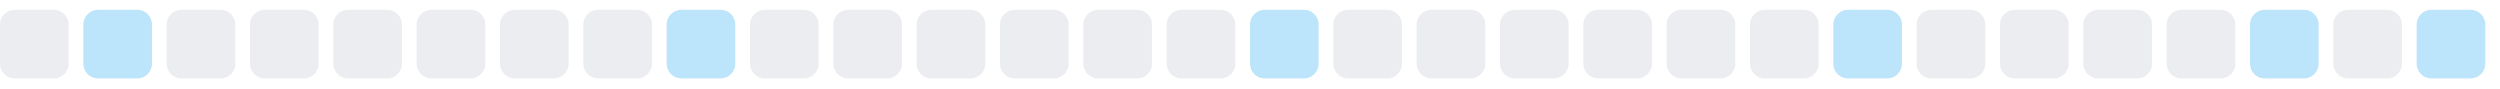
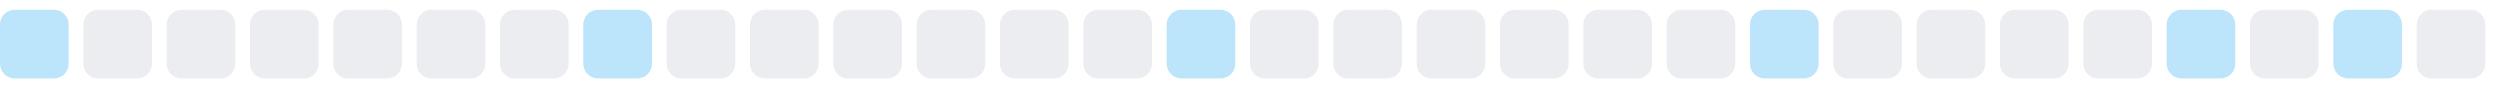
<svg xmlns="http://www.w3.org/2000/svg" width="255" height="9">
  <style>
        .level0 { fill: #ebedf0; }
        .level1 { fill: #bce4fa; }
        .level2 { fill: #75c7f7; }
        .level3 { fill: #30a9f2; }
        .level4 { fill: #008ee6; }
        @media (prefers-color-scheme: dark) {
          .level0 { fill: #161b22; }
          .level1 { fill: #0b3b5c; }
          .level2 { fill: #0a6299; }
          .level3 { fill: #008ee6; }
          .level4 { fill: #5bc4ff; }
        }
      </style>
-   <rect x="0.0" y="1" width="7" height="7" rx="1.5" ry="1.5" class="level0" />
-   <rect x="8.5" y="1" width="7" height="7" rx="1.5" ry="1.5" class="level1" />
+   <rect x="0.0" y="1" width="7" height="7" rx="1.5" ry="1.5" class="level1" />
+   <rect x="8.5" y="1" width="7" height="7" rx="1.5" ry="1.5" class="level0" />
  <rect x="17.0" y="1" width="7" height="7" rx="1.5" ry="1.5" class="level0" />
  <rect x="25.5" y="1" width="7" height="7" rx="1.5" ry="1.5" class="level0" />
  <rect x="34.0" y="1" width="7" height="7" rx="1.5" ry="1.5" class="level0" />
  <rect x="42.5" y="1" width="7" height="7" rx="1.5" ry="1.5" class="level0" />
  <rect x="51.0" y="1" width="7" height="7" rx="1.5" ry="1.5" class="level0" />
-   <rect x="59.5" y="1" width="7" height="7" rx="1.5" ry="1.5" class="level0" />
-   <rect x="68.0" y="1" width="7" height="7" rx="1.5" ry="1.5" class="level1" />
+   <rect x="59.5" y="1" width="7" height="7" rx="1.5" ry="1.5" class="level1" />
+   <rect x="68.0" y="1" width="7" height="7" rx="1.5" ry="1.5" class="level0" />
  <rect x="76.5" y="1" width="7" height="7" rx="1.5" ry="1.5" class="level0" />
  <rect x="85.0" y="1" width="7" height="7" rx="1.5" ry="1.5" class="level0" />
  <rect x="93.5" y="1" width="7" height="7" rx="1.5" ry="1.5" class="level0" />
  <rect x="102.0" y="1" width="7" height="7" rx="1.5" ry="1.5" class="level0" />
  <rect x="110.5" y="1" width="7" height="7" rx="1.5" ry="1.5" class="level0" />
-   <rect x="119.0" y="1" width="7" height="7" rx="1.5" ry="1.5" class="level0" />
-   <rect x="127.5" y="1" width="7" height="7" rx="1.5" ry="1.5" class="level1" />
+   <rect x="119.0" y="1" width="7" height="7" rx="1.5" ry="1.5" class="level1" />
+   <rect x="127.5" y="1" width="7" height="7" rx="1.5" ry="1.5" class="level0" />
  <rect x="136.0" y="1" width="7" height="7" rx="1.5" ry="1.5" class="level0" />
  <rect x="144.5" y="1" width="7" height="7" rx="1.5" ry="1.5" class="level0" />
  <rect x="153.0" y="1" width="7" height="7" rx="1.5" ry="1.5" class="level0" />
  <rect x="161.5" y="1" width="7" height="7" rx="1.5" ry="1.5" class="level0" />
  <rect x="170.0" y="1" width="7" height="7" rx="1.5" ry="1.5" class="level0" />
-   <rect x="178.5" y="1" width="7" height="7" rx="1.5" ry="1.5" class="level0" />
-   <rect x="187.0" y="1" width="7" height="7" rx="1.5" ry="1.5" class="level1" />
+   <rect x="178.5" y="1" width="7" height="7" rx="1.5" ry="1.5" class="level1" />
+   <rect x="187.0" y="1" width="7" height="7" rx="1.5" ry="1.5" class="level0" />
  <rect x="195.5" y="1" width="7" height="7" rx="1.5" ry="1.5" class="level0" />
  <rect x="204.0" y="1" width="7" height="7" rx="1.5" ry="1.5" class="level0" />
  <rect x="212.5" y="1" width="7" height="7" rx="1.5" ry="1.5" class="level0" />
-   <rect x="221.0" y="1" width="7" height="7" rx="1.5" ry="1.5" class="level0" />
-   <rect x="229.5" y="1" width="7" height="7" rx="1.5" ry="1.5" class="level1" />
-   <rect x="238.0" y="1" width="7" height="7" rx="1.5" ry="1.5" class="level0" />
-   <rect x="246.5" y="1" width="7" height="7" rx="1.5" ry="1.5" class="level1" />
+   <rect x="221.0" y="1" width="7" height="7" rx="1.5" ry="1.5" class="level1" />
+   <rect x="229.5" y="1" width="7" height="7" rx="1.5" ry="1.5" class="level0" />
+   <rect x="238.0" y="1" width="7" height="7" rx="1.5" ry="1.5" class="level1" />
+   <rect x="246.5" y="1" width="7" height="7" rx="1.5" ry="1.5" class="level0" />
</svg>
